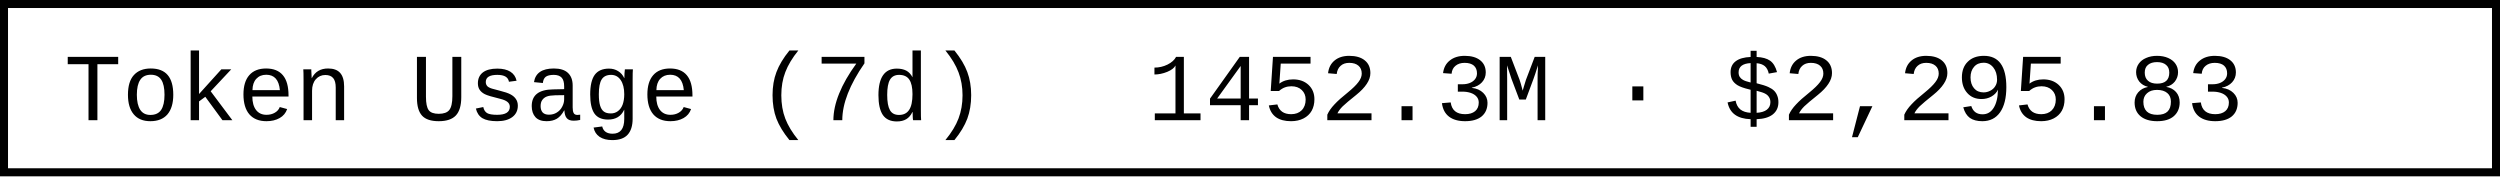
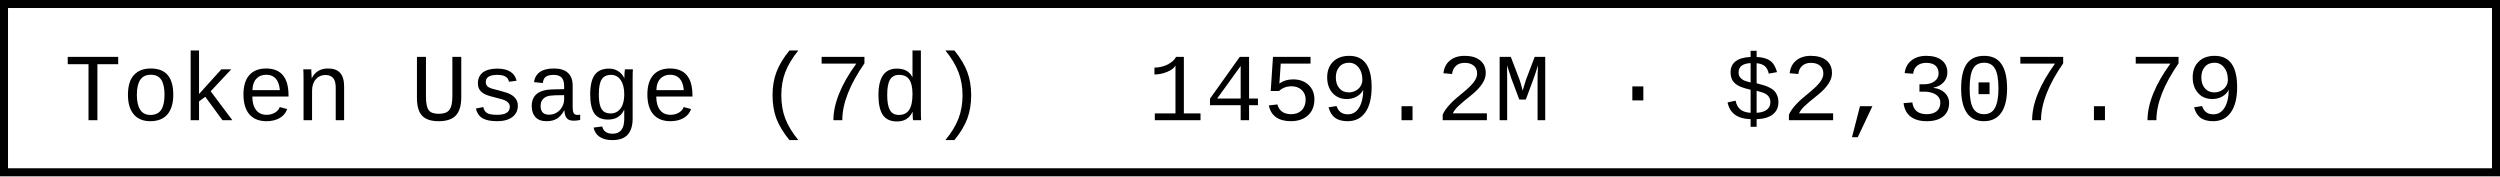
- <svg xmlns="http://www.w3.org/2000/svg" width="312" height="22" role="img" aria-label="Token Usage (7d): 1452.3M · $2,295.83">
+ <svg xmlns="http://www.w3.org/2000/svg" width="312" height="22" role="img" aria-label="Token Usage (7d): 1459.2M · $2,307.79">
  <rect x="0.5" y="0.5" width="311" height="21" fill="#fff" stroke="#000" stroke-width="1" />
  <g font-family="'Consolas','Monaco','Courier New',monospace" font-size="12" fill="#000">
    <text x="8" y="15">Token Usage (7d)</text>
-     <text x="143.2" y="15">1452.3M · $2,295.83</text>
+     <text x="143.2" y="15">1459.2M · $2,307.79</text>
  </g>
</svg>
